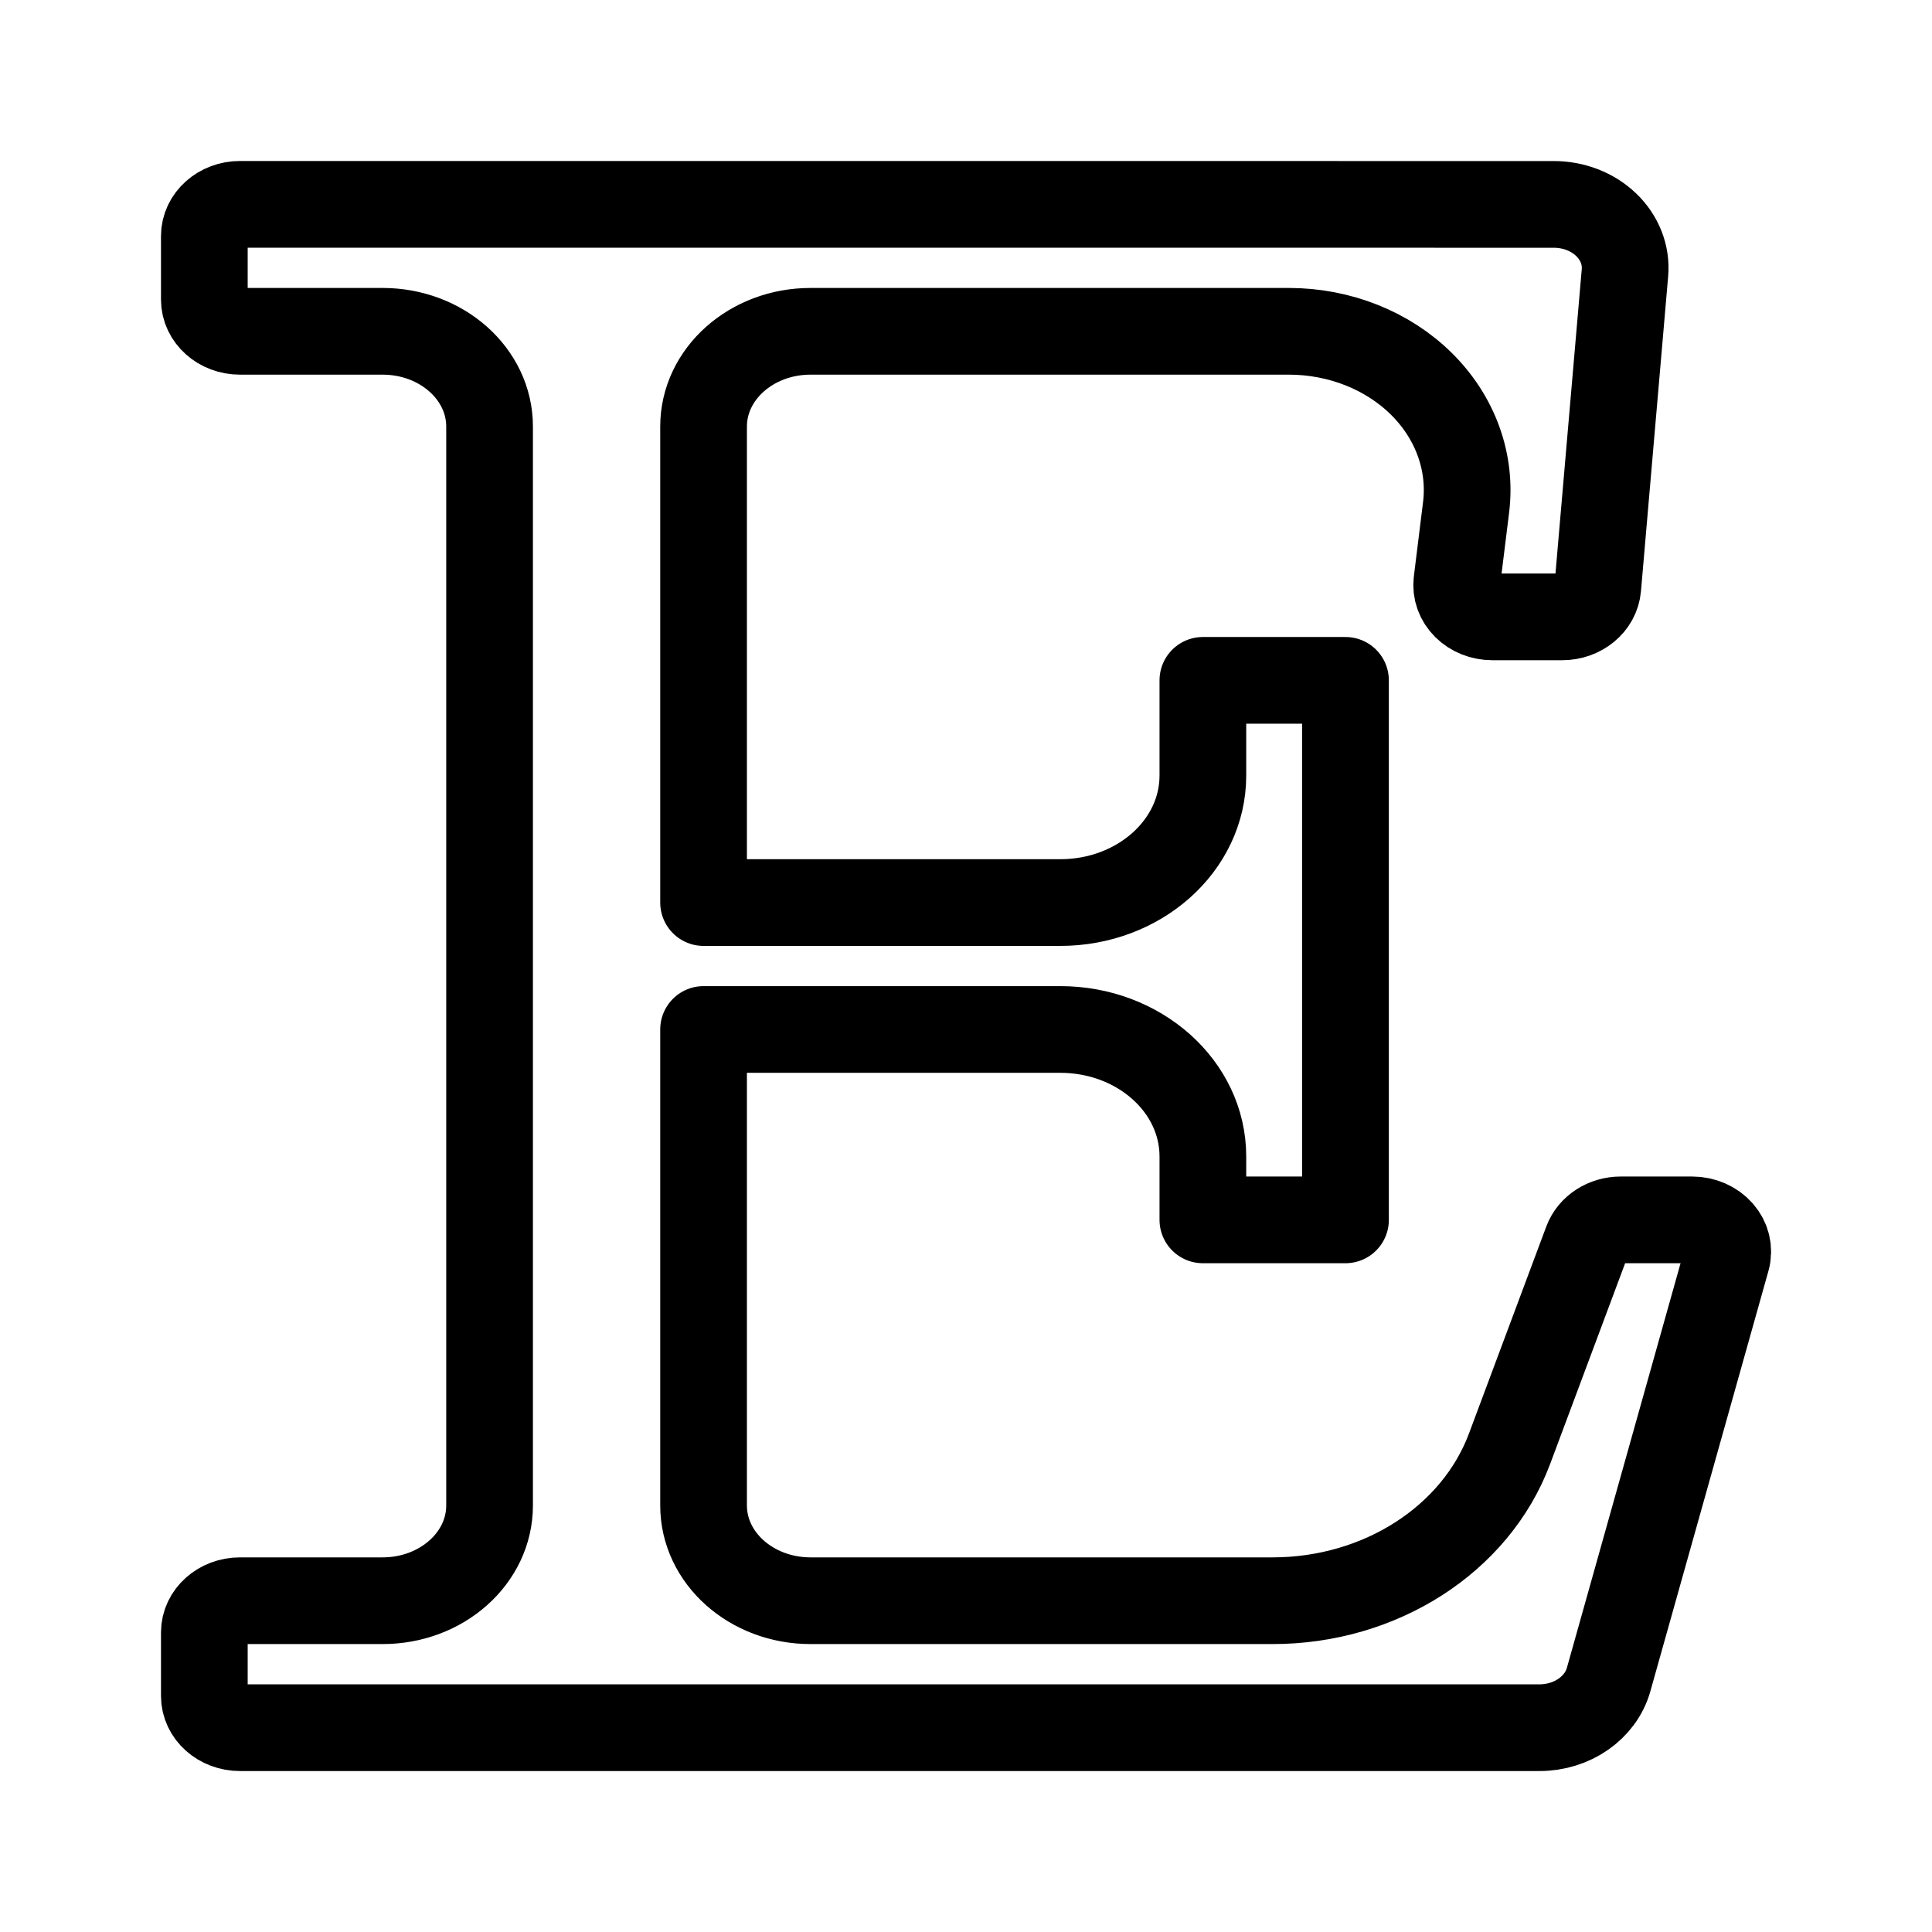
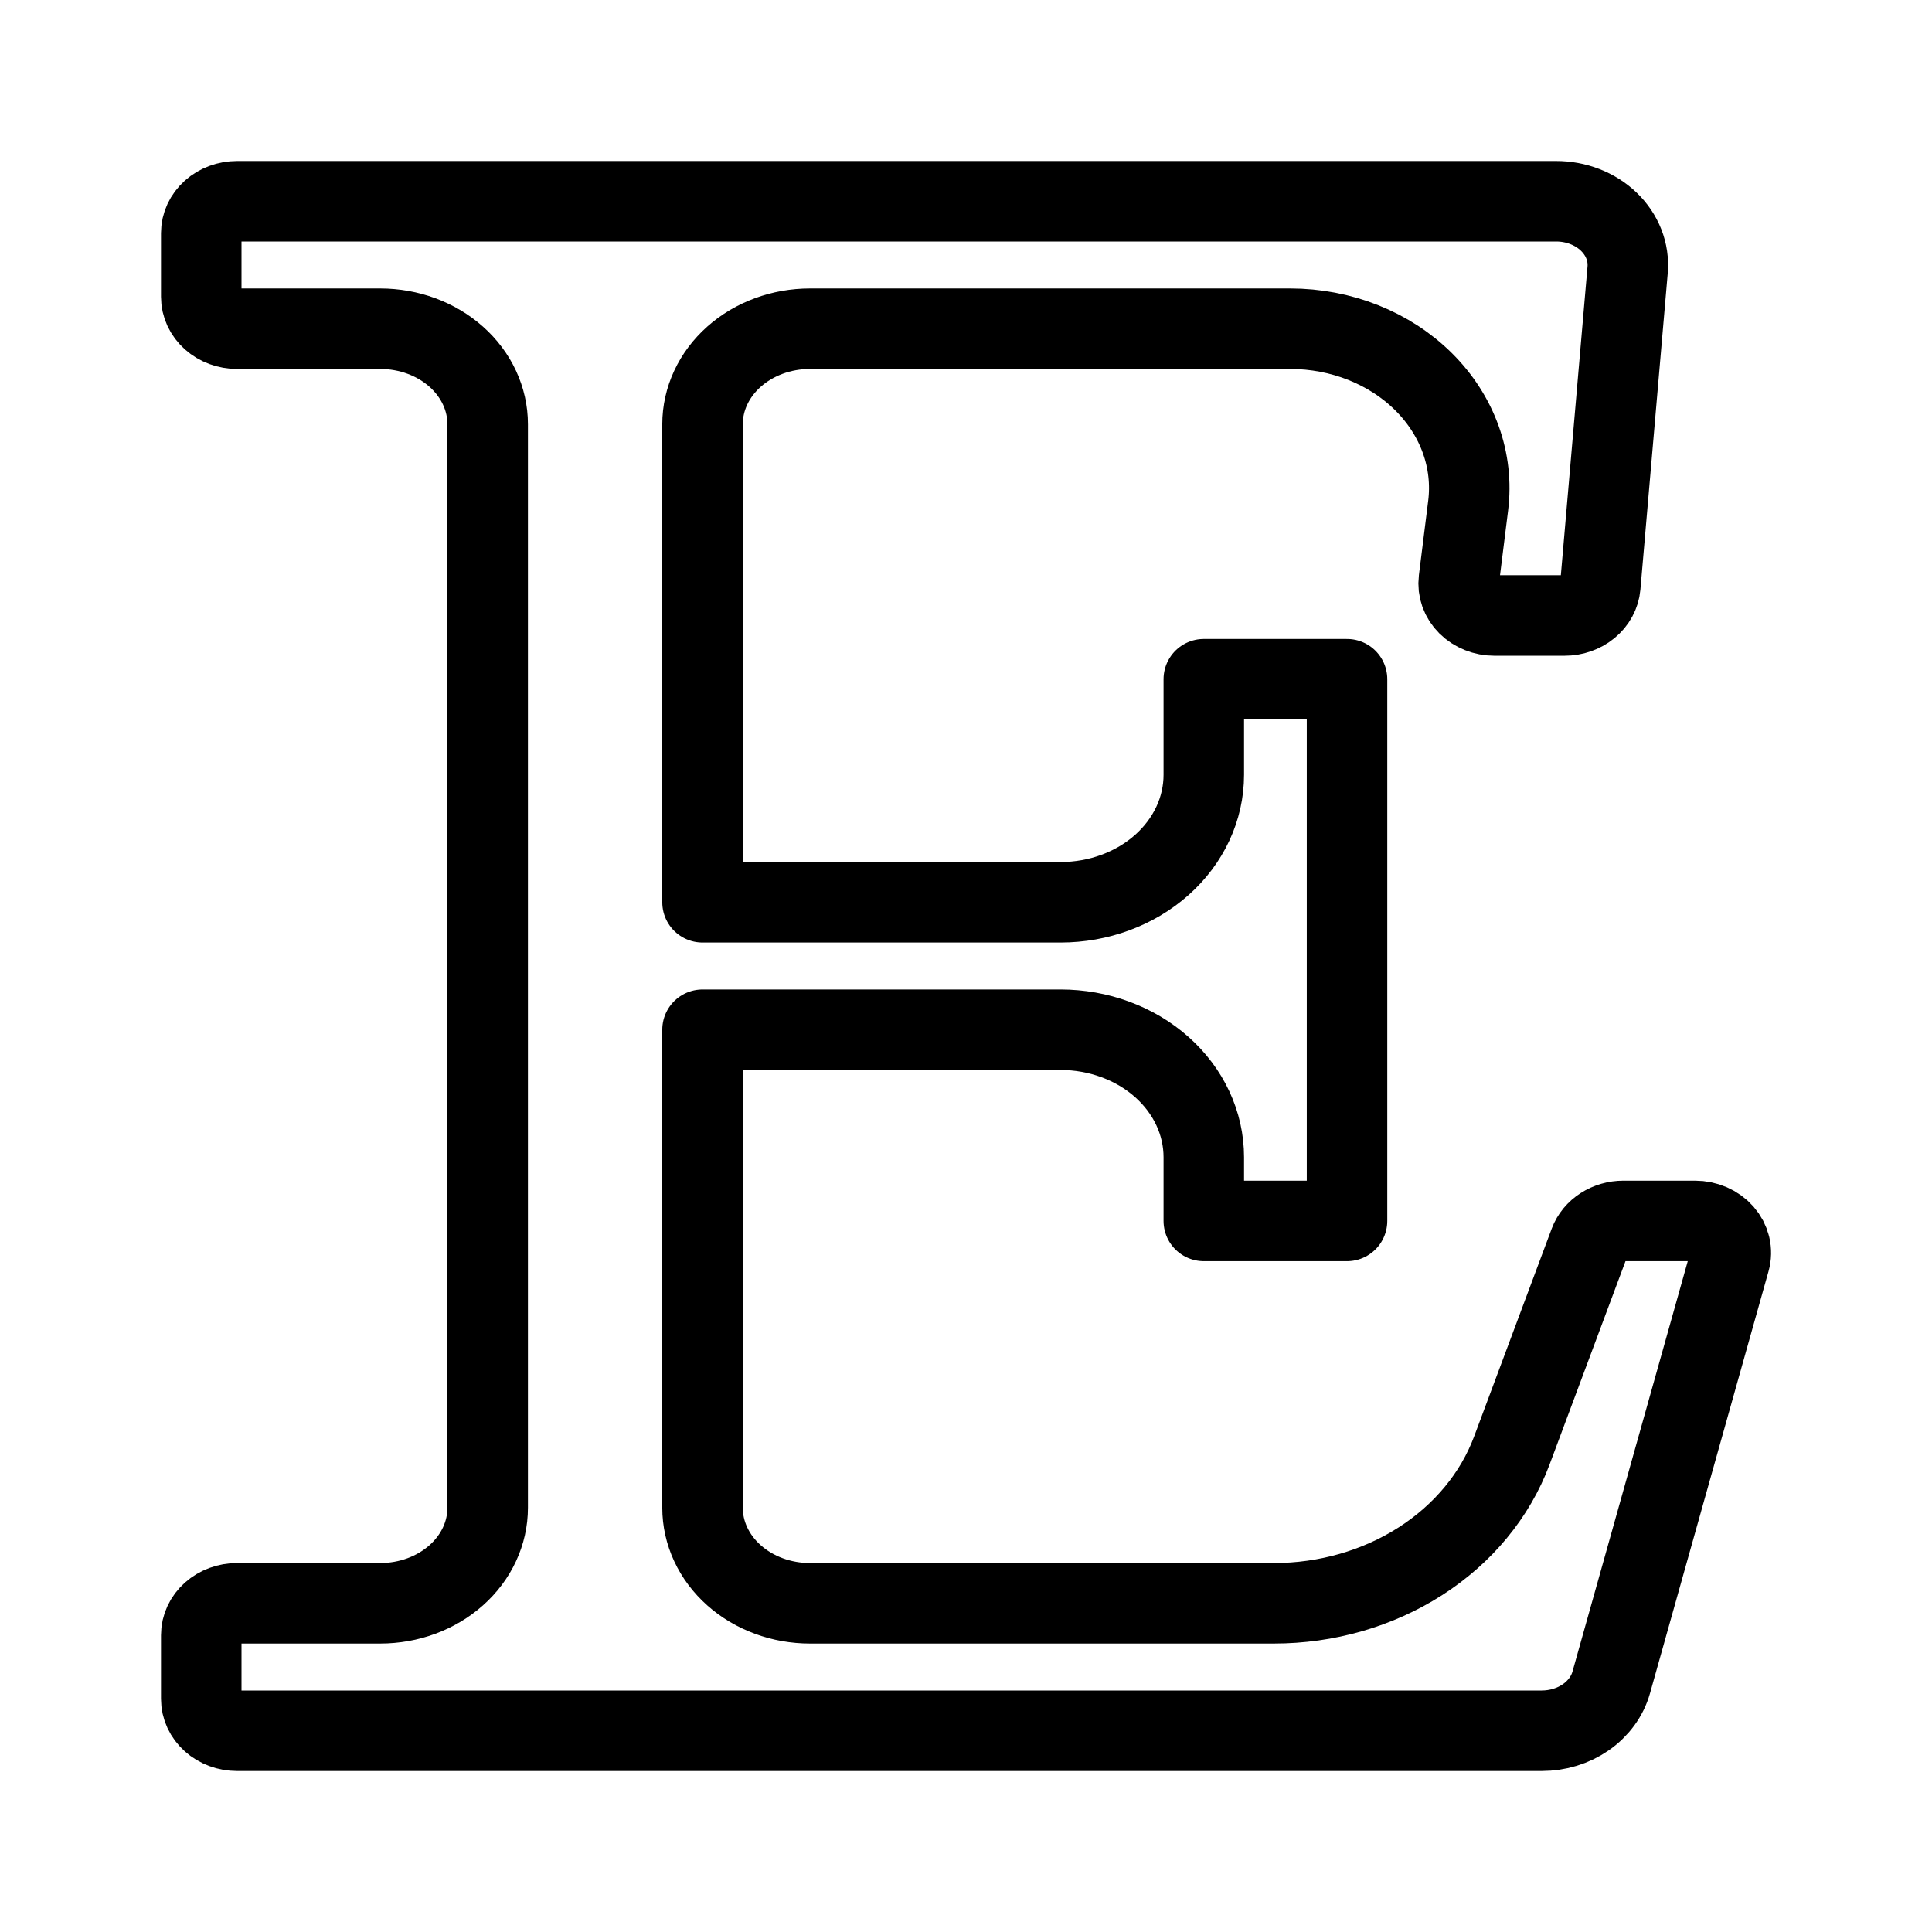
- <svg xmlns="http://www.w3.org/2000/svg" width="192" height="192" viewBox="0 0 50.8 50.8" version="1.1" id="svg21311" xml:space="preserve">
-   <defs id="defs21308">
-     <linearGradient id="linearGradient3789-6">
-       <stop style="stop-color:#1e9bff;stop-opacity:1;" offset="0" id="stop3791-0" />
-       <stop style="stop-color:#00c8de;stop-opacity:1;" offset="1" id="stop3793-4" />
-     </linearGradient>
-   </defs>
-   <g id="layer1">
-     <g id="layer2" style="display:inline" transform="matrix(1.686183,0,0,1.686183,23.49414,16.74941)">
-       <path fill="none" stroke="#000000" stroke-linecap="round" stroke-linejoin="round" stroke-width="7.326" d="M 0.375,-6.747 H -10.191 a 0.556,0.495 0 0 0 -0.556,0.495 v 0.99 a 0.556,0.495 0 0 0 0.556,0.495 h 2.224 a 1.668,1.485 0 0 1 1.668,1.485 V 13.543 a 1.668,1.485 0 0 1 -1.668,1.485 h -2.224 a 0.556,0.495 0 0 0 -0.556,0.495 v 0.99 a 0.556,0.495 0 0 0 0.556,0.495 H 10.072 a 1.112,0.99 0 0 0 1.079,-0.75 L 12.992,9.705 A 0.556,0.495 0 0 0 12.453,9.089 h -1.112 A 0.556,0.495 0 0 0 10.813,9.428 L 9.606,12.659 A 3.893,3.464 0 0 1 5.911,15.028 H -1.293 A 1.668,1.485 0 0 1 -2.962,13.543 V 6.12 H 2.599 A 2.224,1.98 0 0 1 4.824,8.1 V 9.089 H 7.048 V 0.676 H 4.824 V 2.161 A 2.224,1.98 0 0 1 2.599,4.141 h -5.561 v -7.423 a 1.668,1.485 0 0 1 1.668,-1.485 h 7.459 a 2.78,2.474 0 0 1 2.763,2.748 L 8.785,-0.863 a 0.556,0.495 0 0 0 0.553,0.549 h 1.088 a 0.556,0.495 0 0 0 0.556,-0.457 L 11.406,-5.681 a 1.112,0.99 0 0 0 -1.111,-1.065 z" id="path265" style="stroke-width:1.352;stroke-dasharray:none" />
-     </g>
-   </g>
+ <svg xmlns="http://www.w3.org/2000/svg" width="192" height="192" viewBox="0 0 192 192" fill="none">
+   <path d="M91.166 20H23.558C23.091 20 22.628 20.082 22.197 20.241C21.765 20.4 21.373 20.633 21.042 20.927C20.712 21.221 20.45 21.571 20.271 21.955C20.092 22.339 20 22.751 20 23.167V29.5C20 29.916 20.092 30.328 20.271 30.712C20.45 31.096 20.712 31.445 21.042 31.739C21.373 32.033 21.765 32.267 22.197 32.426C22.628 32.585 23.091 32.667 23.558 32.667H37.791C40.623 32.667 43.338 33.668 45.34 35.449C47.342 37.231 48.466 39.647 48.466 42.167V149.833C48.466 152.353 47.342 154.769 45.34 156.551C43.338 158.332 40.623 159.333 37.791 159.333H23.558C23.091 159.333 22.628 159.415 22.197 159.574C21.765 159.734 21.373 159.967 21.042 160.261C20.712 160.555 20.45 160.904 20.271 161.288C20.092 161.672 20 162.084 20 162.5V168.833C20 169.249 20.092 169.661 20.271 170.045C20.45 170.429 20.712 170.778 21.042 171.073C21.373 171.367 21.765 171.6 22.197 171.759C22.628 171.918 23.091 172 23.558 172H153.216C154.803 172 156.345 171.529 157.597 170.659C158.848 169.79 159.737 168.573 160.122 167.203L171.9 125.27C172.032 124.803 172.042 124.315 171.93 123.844C171.818 123.373 171.587 122.931 171.254 122.552C170.921 122.172 170.496 121.865 170.01 121.654C169.523 121.443 168.99 121.333 168.449 121.333H161.332C160.585 121.333 159.857 121.542 159.251 121.931C158.645 122.32 158.191 122.869 157.955 123.499L150.234 144.178C148.58 148.593 145.406 152.433 141.162 155.154C136.918 157.874 131.819 159.336 126.589 159.333H80.491C79.089 159.333 77.701 159.088 76.406 158.61C75.111 158.133 73.934 157.433 72.943 156.551C71.952 155.669 71.165 154.621 70.629 153.469C70.092 152.316 69.816 151.081 69.816 149.833V102.333H105.399C107.268 102.333 109.119 102.661 110.846 103.298C112.573 103.934 114.142 104.867 115.464 106.043C116.785 107.22 117.834 108.616 118.549 110.153C119.264 111.689 119.632 113.337 119.632 115V121.333H133.866V67.5H119.632V77C119.632 80.359 118.133 83.581 115.464 85.957C112.794 88.332 109.174 89.667 105.399 89.667H69.816V42.167C69.816 39.647 70.941 37.231 72.943 35.449C74.945 33.668 77.66 32.667 80.491 32.667H128.222C130.724 32.667 133.198 33.137 135.482 34.045C137.766 34.954 139.809 36.282 141.478 37.941C143.147 39.6 144.403 41.554 145.166 43.674C145.928 45.795 146.18 48.035 145.903 50.248L144.978 57.652C144.923 58.094 144.974 58.542 145.126 58.966C145.279 59.39 145.53 59.781 145.864 60.112C146.198 60.444 146.607 60.709 147.063 60.891C147.52 61.073 148.015 61.167 148.515 61.167H155.479C156.377 61.169 157.243 60.869 157.903 60.327C158.563 59.785 158.968 59.041 159.037 58.244L161.752 26.818C161.827 25.947 161.699 25.072 161.376 24.247C161.053 23.423 160.541 22.667 159.874 22.026C159.207 21.386 158.398 20.876 157.498 20.527C156.598 20.178 155.627 19.999 154.646 20H91.166Z" stroke="black" stroke-width="8" stroke-linecap="round" stroke-linejoin="round" />
</svg>
